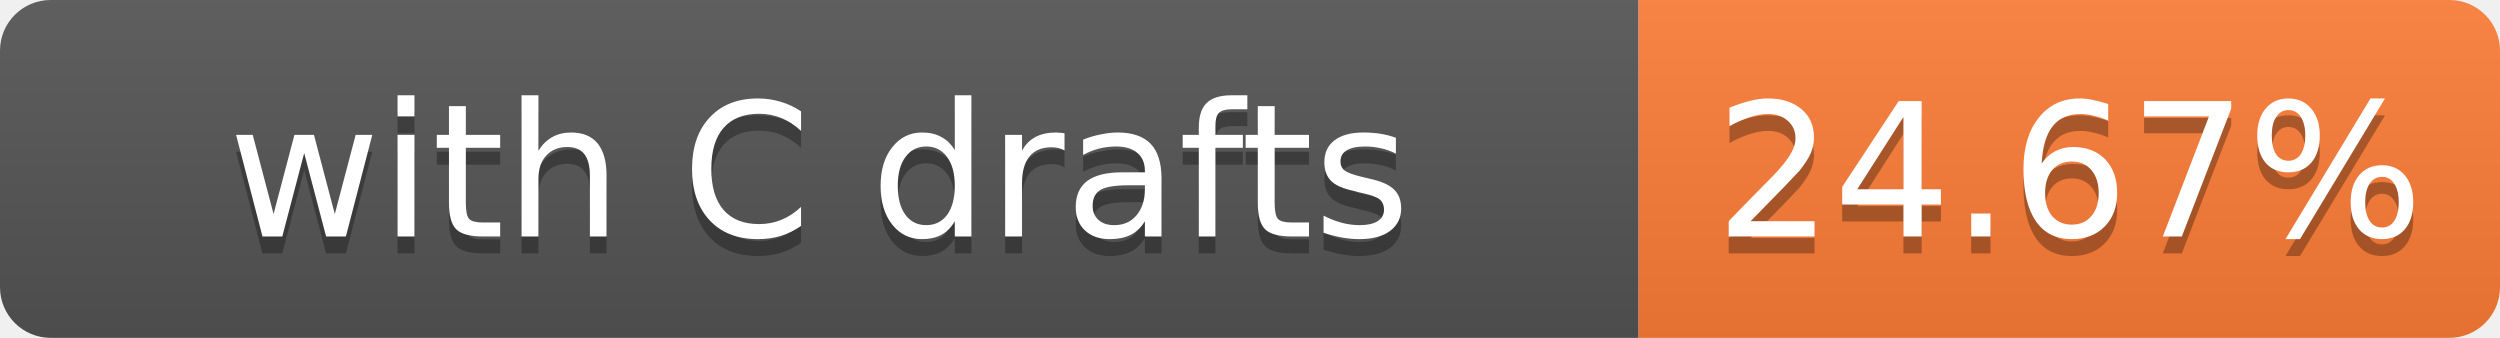
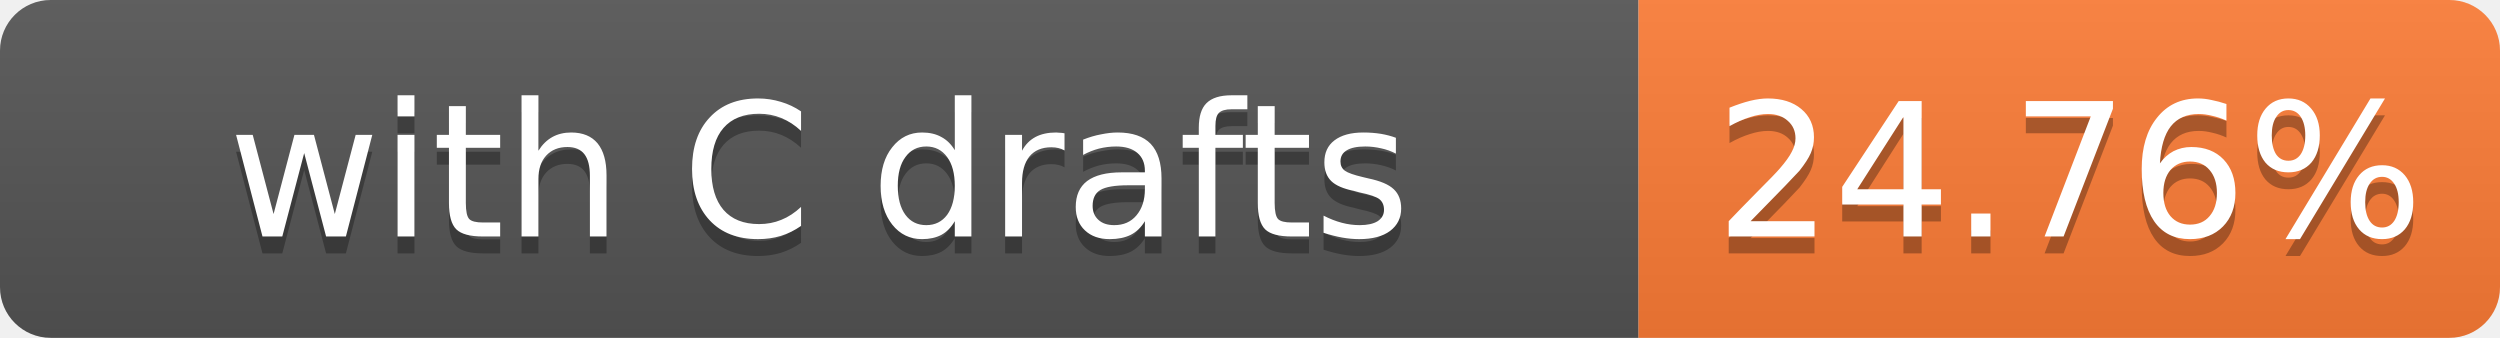
- <svg xmlns="http://www.w3.org/2000/svg" width="148" height="20" role="img" aria-label="with C drafts: 24.67%">
+ <svg xmlns="http://www.w3.org/2000/svg" width="148" height="20" role="img" aria-label="with C drafts: 24.76%">
  <linearGradient id="s" x2="0" y2="100%">
    <stop offset="0" stop-color="#bbb" stop-opacity=".1" />
    <stop offset="1" stop-opacity=".1" />
  </linearGradient>
  <clipPath id="r">
    <rect width="148" height="20" rx="3" fill="#fff" />
  </clipPath>
  <g clip-path="url(#r)">
    <rect width="97" height="20" fill="#555" />
    <rect x="97" width="51" height="20" fill="#fe7d37" />
    <rect width="148" height="20" fill="url(#s)" />
  </g>
  <g fill="#fff" text-anchor="middle" font-family="Verdana,Geneva,DejaVu Sans,sans-serif" font-size="11">
    <text x="48.5" y="15" fill="#010101" fill-opacity=".3">with C drafts</text>
    <text x="48.5" y="14">with C drafts</text>
-     <text x="122.5" y="15" fill="#010101" fill-opacity=".3">24.67%</text>
-     <text x="122.5" y="14">24.67%</text>
+     <text x="122.5" y="15" fill="#010101" fill-opacity=".3">24.76%</text>
+     <text x="122.5" y="14">24.76%</text>
  </g>
</svg>
